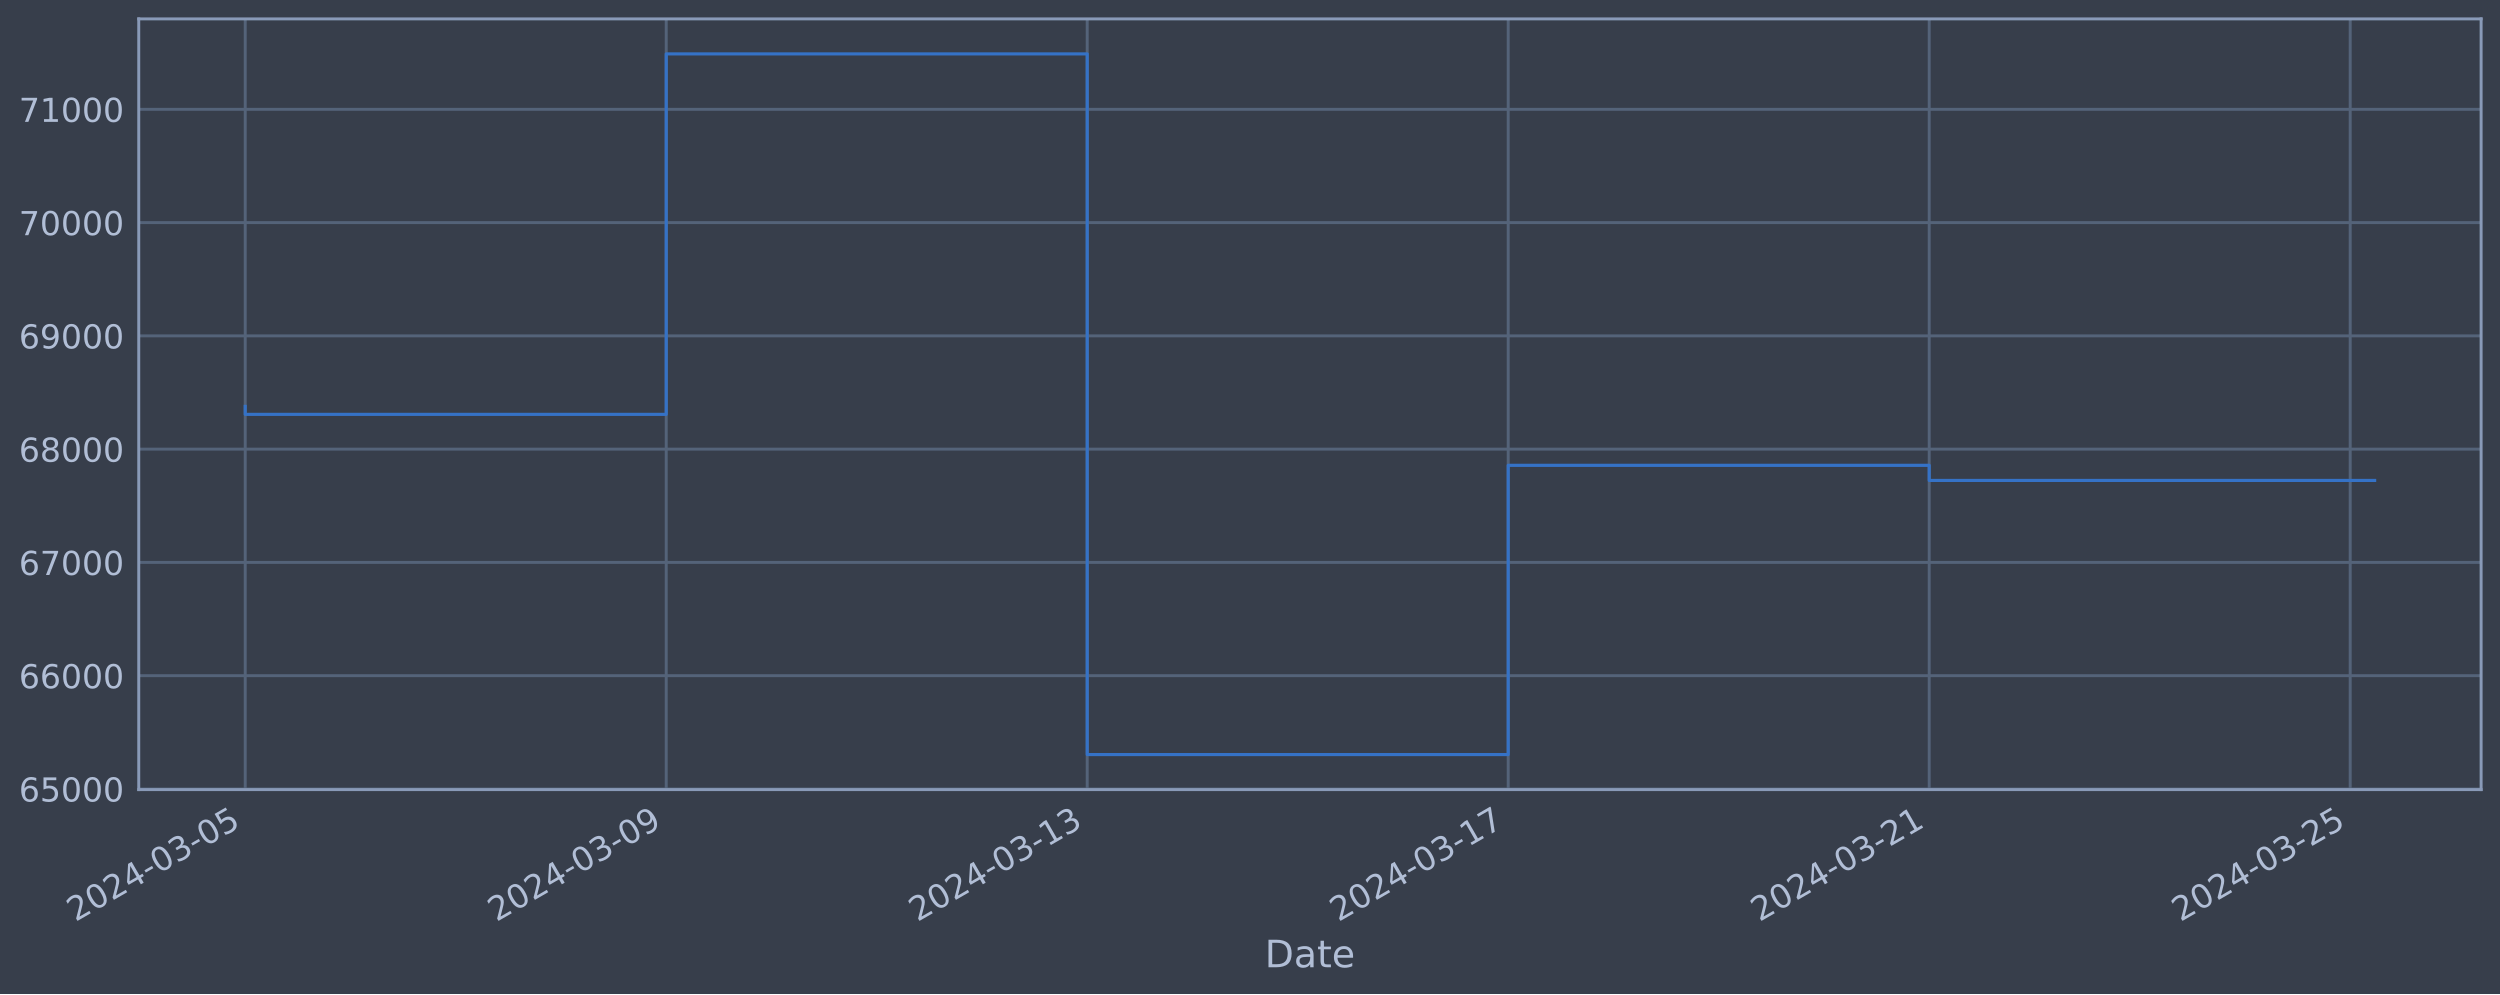
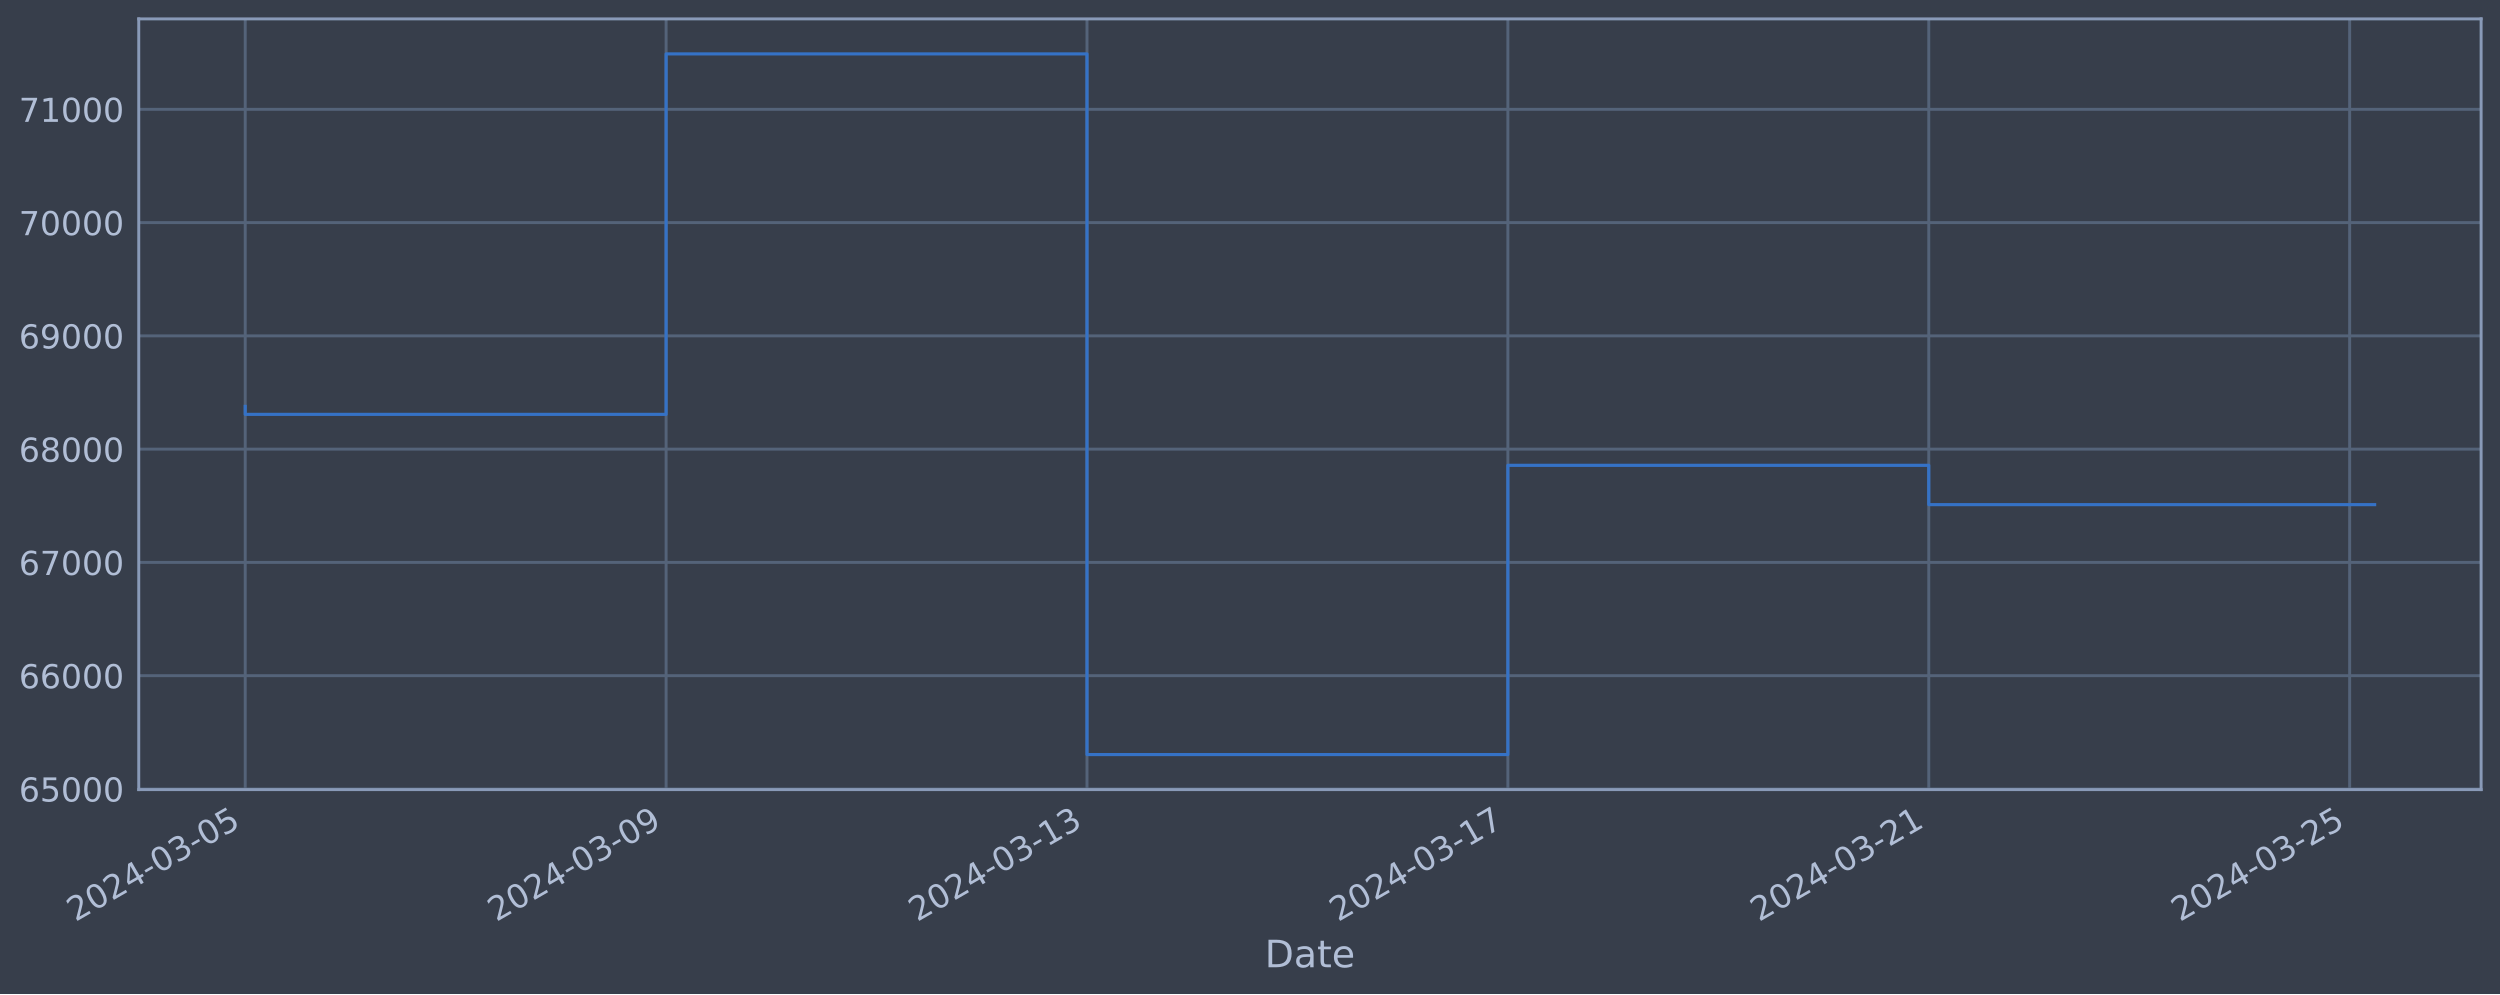
<svg xmlns="http://www.w3.org/2000/svg" xmlns:xlink="http://www.w3.org/1999/xlink" width="952.884pt" height="378.87pt" viewBox="0 0 952.884 378.87" version="1.1">
  <defs>
    <style type="text/css">*{stroke-linejoin: round; stroke-linecap: butt}</style>
  </defs>
  <g id="figure_1">
    <g id="patch_1">
      <path d="M 0 378.87  L 952.884 378.87  L 952.884 0  L 0 0  z " style="fill: #373e4b" />
    </g>
    <g id="axes_1">
      <g id="patch_2">
        <path d="M 52.884 300.96  L 945.684 300.96  L 945.684 7.2  L 52.884 7.2  z " style="fill: #373e4b" />
      </g>
      <g id="matplotlib.axis_1">
        <g id="xtick_1">
          <g id="line2d_1">
-             <path d="M 93.466 300.96  L 93.466 7.2  " clip-path="url(#p5915f8d88c)" style="fill: none; stroke: #546379; stroke-width: 1.12; stroke-linecap: square" />
+             <path d="M 93.466 300.96  L 93.466 7.2  " clip-path="url(#p6f32390808)" style="fill: none; stroke: #546379; stroke-width: 1.12; stroke-linecap: square" />
          </g>
          <g id="line2d_2" />
          <g id="text_1">
            <g style="fill: #b1bed6" transform="translate(28.74006 351.4642) rotate(-30) scale(0.126 -0.126)">
              <defs>
                <path id="DejaVuSans-32" d="M 1228 531  L 3431 531  L 3431 0  L 469 0  L 469 531  Q 828 903 1448 1529  Q 2069 2156 2228 2338  Q 2531 2678 2651 2914  Q 2772 3150 2772 3378  Q 2772 3750 2511 3984  Q 2250 4219 1831 4219  Q 1534 4219 1204 4116  Q 875 4013 500 3803  L 500 4441  Q 881 4594 1212 4672  Q 1544 4750 1819 4750  Q 2544 4750 2975 4387  Q 3406 4025 3406 3419  Q 3406 3131 3298 2873  Q 3191 2616 2906 2266  Q 2828 2175 2409 1742  Q 1991 1309 1228 531  z " transform="scale(0.015625)" />
                <path id="DejaVuSans-30" d="M 2034 4250  Q 1547 4250 1301 3770  Q 1056 3291 1056 2328  Q 1056 1369 1301 889  Q 1547 409 2034 409  Q 2525 409 2770 889  Q 3016 1369 3016 2328  Q 3016 3291 2770 3770  Q 2525 4250 2034 4250  z M 2034 4750  Q 2819 4750 3233 4129  Q 3647 3509 3647 2328  Q 3647 1150 3233 529  Q 2819 -91 2034 -91  Q 1250 -91 836 529  Q 422 1150 422 2328  Q 422 3509 836 4129  Q 1250 4750 2034 4750  z " transform="scale(0.015625)" />
                <path id="DejaVuSans-34" d="M 2419 4116  L 825 1625  L 2419 1625  L 2419 4116  z M 2253 4666  L 3047 4666  L 3047 1625  L 3713 1625  L 3713 1100  L 3047 1100  L 3047 0  L 2419 0  L 2419 1100  L 313 1100  L 313 1709  L 2253 4666  z " transform="scale(0.015625)" />
                <path id="DejaVuSans-2d" d="M 313 2009  L 1997 2009  L 1997 1497  L 313 1497  L 313 2009  z " transform="scale(0.015625)" />
                <path id="DejaVuSans-33" d="M 2597 2516  Q 3050 2419 3304 2112  Q 3559 1806 3559 1356  Q 3559 666 3084 287  Q 2609 -91 1734 -91  Q 1441 -91 1130 -33  Q 819 25 488 141  L 488 750  Q 750 597 1062 519  Q 1375 441 1716 441  Q 2309 441 2620 675  Q 2931 909 2931 1356  Q 2931 1769 2642 2001  Q 2353 2234 1838 2234  L 1294 2234  L 1294 2753  L 1863 2753  Q 2328 2753 2575 2939  Q 2822 3125 2822 3475  Q 2822 3834 2567 4026  Q 2313 4219 1838 4219  Q 1578 4219 1281 4162  Q 984 4106 628 3988  L 628 4550  Q 988 4650 1302 4700  Q 1616 4750 1894 4750  Q 2613 4750 3031 4423  Q 3450 4097 3450 3541  Q 3450 3153 3228 2886  Q 3006 2619 2597 2516  z " transform="scale(0.015625)" />
                <path id="DejaVuSans-35" d="M 691 4666  L 3169 4666  L 3169 4134  L 1269 4134  L 1269 2991  Q 1406 3038 1543 3061  Q 1681 3084 1819 3084  Q 2600 3084 3056 2656  Q 3513 2228 3513 1497  Q 3513 744 3044 326  Q 2575 -91 1722 -91  Q 1428 -91 1123 -41  Q 819 9 494 109  L 494 744  Q 775 591 1075 516  Q 1375 441 1709 441  Q 2250 441 2565 725  Q 2881 1009 2881 1497  Q 2881 1984 2565 2268  Q 2250 2553 1709 2553  Q 1456 2553 1204 2497  Q 953 2441 691 2322  L 691 4666  z " transform="scale(0.015625)" />
              </defs>
              <use xlink:href="#DejaVuSans-32" />
              <use xlink:href="#DejaVuSans-30" x="63.623" />
              <use xlink:href="#DejaVuSans-32" x="127.246" />
              <use xlink:href="#DejaVuSans-34" x="190.869" />
              <use xlink:href="#DejaVuSans-2d" x="254.492" />
              <use xlink:href="#DejaVuSans-30" x="290.576" />
              <use xlink:href="#DejaVuSans-33" x="354.199" />
              <use xlink:href="#DejaVuSans-2d" x="417.822" />
              <use xlink:href="#DejaVuSans-30" x="453.906" />
              <use xlink:href="#DejaVuSans-35" x="517.529" />
            </g>
          </g>
        </g>
        <g id="xtick_2">
          <g id="line2d_3">
-             <path d="M 253.93 300.96  L 253.93 7.2  " clip-path="url(#p5915f8d88c)" style="fill: none; stroke: #546379; stroke-width: 1.12; stroke-linecap: square" />
+             <path d="M 253.888 300.96  L 253.888 7.2  " clip-path="url(#p6f32390808)" style="fill: none; stroke: #546379; stroke-width: 1.12; stroke-linecap: square" />
          </g>
          <g id="line2d_4" />
          <g id="text_2">
-             <g style="fill: #b1bed6" transform="translate(189.2043 351.4642) rotate(-30) scale(0.126 -0.126)">
+             <g style="fill: #b1bed6" transform="translate(189.1623 351.4642) rotate(-30) scale(0.126 -0.126)">
              <defs>
                <path id="DejaVuSans-39" d="M 703 97  L 703 672  Q 941 559 1184 500  Q 1428 441 1663 441  Q 2288 441 2617 861  Q 2947 1281 2994 2138  Q 2813 1869 2534 1725  Q 2256 1581 1919 1581  Q 1219 1581 811 2004  Q 403 2428 403 3163  Q 403 3881 828 4315  Q 1253 4750 1959 4750  Q 2769 4750 3195 4129  Q 3622 3509 3622 2328  Q 3622 1225 3098 567  Q 2575 -91 1691 -91  Q 1453 -91 1209 -44  Q 966 3 703 97  z M 1959 2075  Q 2384 2075 2632 2365  Q 2881 2656 2881 3163  Q 2881 3666 2632 3958  Q 2384 4250 1959 4250  Q 1534 4250 1286 3958  Q 1038 3666 1038 3163  Q 1038 2656 1286 2365  Q 1534 2075 1959 2075  z " transform="scale(0.015625)" />
              </defs>
              <use xlink:href="#DejaVuSans-32" />
              <use xlink:href="#DejaVuSans-30" x="63.623" />
              <use xlink:href="#DejaVuSans-32" x="127.246" />
              <use xlink:href="#DejaVuSans-34" x="190.869" />
              <use xlink:href="#DejaVuSans-2d" x="254.492" />
              <use xlink:href="#DejaVuSans-30" x="290.576" />
              <use xlink:href="#DejaVuSans-33" x="354.199" />
              <use xlink:href="#DejaVuSans-2d" x="417.822" />
              <use xlink:href="#DejaVuSans-30" x="453.906" />
              <use xlink:href="#DejaVuSans-39" x="517.529" />
            </g>
          </g>
        </g>
        <g id="xtick_3">
          <g id="line2d_5">
-             <path d="M 414.394 300.96  L 414.394 7.2  " clip-path="url(#p5915f8d88c)" style="fill: none; stroke: #546379; stroke-width: 1.12; stroke-linecap: square" />
+             <path d="M 414.31 300.96  L 414.31 7.2  " clip-path="url(#p6f32390808)" style="fill: none; stroke: #546379; stroke-width: 1.12; stroke-linecap: square" />
          </g>
          <g id="line2d_6" />
          <g id="text_3">
-             <g style="fill: #b1bed6" transform="translate(349.6685 351.4642) rotate(-30) scale(0.126 -0.126)">
+             <g style="fill: #b1bed6" transform="translate(349.5846 351.4642) rotate(-30) scale(0.126 -0.126)">
              <defs>
                <path id="DejaVuSans-31" d="M 794 531  L 1825 531  L 1825 4091  L 703 3866  L 703 4441  L 1819 4666  L 2450 4666  L 2450 531  L 3481 531  L 3481 0  L 794 0  L 794 531  z " transform="scale(0.015625)" />
              </defs>
              <use xlink:href="#DejaVuSans-32" />
              <use xlink:href="#DejaVuSans-30" x="63.623" />
              <use xlink:href="#DejaVuSans-32" x="127.246" />
              <use xlink:href="#DejaVuSans-34" x="190.869" />
              <use xlink:href="#DejaVuSans-2d" x="254.492" />
              <use xlink:href="#DejaVuSans-30" x="290.576" />
              <use xlink:href="#DejaVuSans-33" x="354.199" />
              <use xlink:href="#DejaVuSans-2d" x="417.822" />
              <use xlink:href="#DejaVuSans-31" x="453.906" />
              <use xlink:href="#DejaVuSans-33" x="517.529" />
            </g>
          </g>
        </g>
        <g id="xtick_4">
          <g id="line2d_7">
-             <path d="M 574.858 300.96  L 574.858 7.2  " clip-path="url(#p5915f8d88c)" style="fill: none; stroke: #546379; stroke-width: 1.12; stroke-linecap: square" />
+             <path d="M 574.732 300.96  L 574.732 7.2  " clip-path="url(#p6f32390808)" style="fill: none; stroke: #546379; stroke-width: 1.12; stroke-linecap: square" />
          </g>
          <g id="line2d_8" />
          <g id="text_4">
-             <g style="fill: #b1bed6" transform="translate(510.1327 351.4642) rotate(-30) scale(0.126 -0.126)">
+             <g style="fill: #b1bed6" transform="translate(510.0068 351.4642) rotate(-30) scale(0.126 -0.126)">
              <defs>
                <path id="DejaVuSans-37" d="M 525 4666  L 3525 4666  L 3525 4397  L 1831 0  L 1172 0  L 2766 4134  L 525 4134  L 525 4666  z " transform="scale(0.015625)" />
              </defs>
              <use xlink:href="#DejaVuSans-32" />
              <use xlink:href="#DejaVuSans-30" x="63.623" />
              <use xlink:href="#DejaVuSans-32" x="127.246" />
              <use xlink:href="#DejaVuSans-34" x="190.869" />
              <use xlink:href="#DejaVuSans-2d" x="254.492" />
              <use xlink:href="#DejaVuSans-30" x="290.576" />
              <use xlink:href="#DejaVuSans-33" x="354.199" />
              <use xlink:href="#DejaVuSans-2d" x="417.822" />
              <use xlink:href="#DejaVuSans-31" x="453.906" />
              <use xlink:href="#DejaVuSans-37" x="517.529" />
            </g>
          </g>
        </g>
        <g id="xtick_5">
          <g id="line2d_9">
-             <path d="M 735.322 300.96  L 735.322 7.2  " clip-path="url(#p5915f8d88c)" style="fill: none; stroke: #546379; stroke-width: 1.12; stroke-linecap: square" />
+             <path d="M 735.155 300.96  L 735.155 7.2  " clip-path="url(#p6f32390808)" style="fill: none; stroke: #546379; stroke-width: 1.12; stroke-linecap: square" />
          </g>
          <g id="line2d_10" />
          <g id="text_5">
-             <g style="fill: #b1bed6" transform="translate(670.5969 351.4642) rotate(-30) scale(0.126 -0.126)">
+             <g style="fill: #b1bed6" transform="translate(670.4291 351.4642) rotate(-30) scale(0.126 -0.126)">
              <use xlink:href="#DejaVuSans-32" />
              <use xlink:href="#DejaVuSans-30" x="63.623" />
              <use xlink:href="#DejaVuSans-32" x="127.246" />
              <use xlink:href="#DejaVuSans-34" x="190.869" />
              <use xlink:href="#DejaVuSans-2d" x="254.492" />
              <use xlink:href="#DejaVuSans-30" x="290.576" />
              <use xlink:href="#DejaVuSans-33" x="354.199" />
              <use xlink:href="#DejaVuSans-2d" x="417.822" />
              <use xlink:href="#DejaVuSans-32" x="453.906" />
              <use xlink:href="#DejaVuSans-31" x="517.529" />
            </g>
          </g>
        </g>
        <g id="xtick_6">
          <g id="line2d_11">
-             <path d="M 895.787 300.96  L 895.787 7.2  " clip-path="url(#p5915f8d88c)" style="fill: none; stroke: #546379; stroke-width: 1.12; stroke-linecap: square" />
+             <path d="M 895.577 300.96  L 895.577 7.2  " clip-path="url(#p6f32390808)" style="fill: none; stroke: #546379; stroke-width: 1.12; stroke-linecap: square" />
          </g>
          <g id="line2d_12" />
          <g id="text_6">
-             <g style="fill: #b1bed6" transform="translate(831.061 351.4642) rotate(-30) scale(0.126 -0.126)">
+             <g style="fill: #b1bed6" transform="translate(830.8514 351.4642) rotate(-30) scale(0.126 -0.126)">
              <use xlink:href="#DejaVuSans-32" />
              <use xlink:href="#DejaVuSans-30" x="63.623" />
              <use xlink:href="#DejaVuSans-32" x="127.246" />
              <use xlink:href="#DejaVuSans-34" x="190.869" />
              <use xlink:href="#DejaVuSans-2d" x="254.492" />
              <use xlink:href="#DejaVuSans-30" x="290.576" />
              <use xlink:href="#DejaVuSans-33" x="354.199" />
              <use xlink:href="#DejaVuSans-2d" x="417.822" />
              <use xlink:href="#DejaVuSans-32" x="453.906" />
              <use xlink:href="#DejaVuSans-35" x="517.529" />
            </g>
          </g>
        </g>
        <g id="text_7">
          <g style="fill: #b1bed6" transform="translate(482.0746 368.6753) scale(0.144 -0.144)">
            <defs>
              <path id="DejaVuSans-44" d="M 1259 4147  L 1259 519  L 2022 519  Q 2988 519 3436 956  Q 3884 1394 3884 2338  Q 3884 3275 3436 3711  Q 2988 4147 2022 4147  L 1259 4147  z M 628 4666  L 1925 4666  Q 3281 4666 3915 4102  Q 4550 3538 4550 2338  Q 4550 1131 3912 565  Q 3275 0 1925 0  L 628 0  L 628 4666  z " transform="scale(0.015625)" />
              <path id="DejaVuSans-61" d="M 2194 1759  Q 1497 1759 1228 1600  Q 959 1441 959 1056  Q 959 750 1161 570  Q 1363 391 1709 391  Q 2188 391 2477 730  Q 2766 1069 2766 1631  L 2766 1759  L 2194 1759  z M 3341 1997  L 3341 0  L 2766 0  L 2766 531  Q 2569 213 2275 61  Q 1981 -91 1556 -91  Q 1019 -91 701 211  Q 384 513 384 1019  Q 384 1609 779 1909  Q 1175 2209 1959 2209  L 2766 2209  L 2766 2266  Q 2766 2663 2505 2880  Q 2244 3097 1772 3097  Q 1472 3097 1187 3025  Q 903 2953 641 2809  L 641 3341  Q 956 3463 1253 3523  Q 1550 3584 1831 3584  Q 2591 3584 2966 3190  Q 3341 2797 3341 1997  z " transform="scale(0.015625)" />
              <path id="DejaVuSans-74" d="M 1172 4494  L 1172 3500  L 2356 3500  L 2356 3053  L 1172 3053  L 1172 1153  Q 1172 725 1289 603  Q 1406 481 1766 481  L 2356 481  L 2356 0  L 1766 0  Q 1100 0 847 248  Q 594 497 594 1153  L 594 3053  L 172 3053  L 172 3500  L 594 3500  L 594 4494  L 1172 4494  z " transform="scale(0.015625)" />
              <path id="DejaVuSans-65" d="M 3597 1894  L 3597 1613  L 953 1613  Q 991 1019 1311 708  Q 1631 397 2203 397  Q 2534 397 2845 478  Q 3156 559 3463 722  L 3463 178  Q 3153 47 2828 -22  Q 2503 -91 2169 -91  Q 1331 -91 842 396  Q 353 884 353 1716  Q 353 2575 817 3079  Q 1281 3584 2069 3584  Q 2775 3584 3186 3129  Q 3597 2675 3597 1894  z M 3022 2063  Q 3016 2534 2758 2815  Q 2500 3097 2075 3097  Q 1594 3097 1305 2825  Q 1016 2553 972 2059  L 3022 2063  z " transform="scale(0.015625)" />
            </defs>
            <use xlink:href="#DejaVuSans-44" />
            <use xlink:href="#DejaVuSans-61" x="77.002" />
            <use xlink:href="#DejaVuSans-74" x="138.281" />
            <use xlink:href="#DejaVuSans-65" x="177.49" />
          </g>
        </g>
      </g>
      <g id="matplotlib.axis_2">
        <g id="ytick_1">
          <g id="line2d_13">
-             <path d="M 52.884 300.718  L 945.684 300.718  " clip-path="url(#p5915f8d88c)" style="fill: none; stroke: #546379; stroke-width: 1.12; stroke-linecap: square" />
+             <path d="M 52.884 300.718  L 945.684 300.718  " clip-path="url(#p6f32390808)" style="fill: none; stroke: #546379; stroke-width: 1.12; stroke-linecap: square" />
          </g>
          <g id="line2d_14" />
          <g id="text_8">
            <g style="fill: #b1bed6" transform="translate(7.2 305.5049) scale(0.126 -0.126)">
              <defs>
                <path id="DejaVuSans-36" d="M 2113 2584  Q 1688 2584 1439 2293  Q 1191 2003 1191 1497  Q 1191 994 1439 701  Q 1688 409 2113 409  Q 2538 409 2786 701  Q 3034 994 3034 1497  Q 3034 2003 2786 2293  Q 2538 2584 2113 2584  z M 3366 4563  L 3366 3988  Q 3128 4100 2886 4159  Q 2644 4219 2406 4219  Q 1781 4219 1451 3797  Q 1122 3375 1075 2522  Q 1259 2794 1537 2939  Q 1816 3084 2150 3084  Q 2853 3084 3261 2657  Q 3669 2231 3669 1497  Q 3669 778 3244 343  Q 2819 -91 2113 -91  Q 1303 -91 875 529  Q 447 1150 447 2328  Q 447 3434 972 4092  Q 1497 4750 2381 4750  Q 2619 4750 2861 4703  Q 3103 4656 3366 4563  z " transform="scale(0.015625)" />
              </defs>
              <use xlink:href="#DejaVuSans-36" />
              <use xlink:href="#DejaVuSans-35" x="63.623" />
              <use xlink:href="#DejaVuSans-30" x="127.246" />
              <use xlink:href="#DejaVuSans-30" x="190.869" />
              <use xlink:href="#DejaVuSans-30" x="254.492" />
            </g>
          </g>
        </g>
        <g id="ytick_2">
          <g id="line2d_15">
-             <path d="M 52.884 257.544  L 945.684 257.544  " clip-path="url(#p5915f8d88c)" style="fill: none; stroke: #546379; stroke-width: 1.12; stroke-linecap: square" />
+             <path d="M 52.884 257.544  L 945.684 257.544  " clip-path="url(#p6f32390808)" style="fill: none; stroke: #546379; stroke-width: 1.12; stroke-linecap: square" />
          </g>
          <g id="line2d_16" />
          <g id="text_9">
            <g style="fill: #b1bed6" transform="translate(7.2 262.331) scale(0.126 -0.126)">
              <use xlink:href="#DejaVuSans-36" />
              <use xlink:href="#DejaVuSans-36" x="63.623" />
              <use xlink:href="#DejaVuSans-30" x="127.246" />
              <use xlink:href="#DejaVuSans-30" x="190.869" />
              <use xlink:href="#DejaVuSans-30" x="254.492" />
            </g>
          </g>
        </g>
        <g id="ytick_3">
          <g id="line2d_17">
-             <path d="M 52.884 214.37  L 945.684 214.37  " clip-path="url(#p5915f8d88c)" style="fill: none; stroke: #546379; stroke-width: 1.12; stroke-linecap: square" />
+             <path d="M 52.884 214.37  L 945.684 214.37  " clip-path="url(#p6f32390808)" style="fill: none; stroke: #546379; stroke-width: 1.12; stroke-linecap: square" />
          </g>
          <g id="line2d_18" />
          <g id="text_10">
            <g style="fill: #b1bed6" transform="translate(7.2 219.157) scale(0.126 -0.126)">
              <use xlink:href="#DejaVuSans-36" />
              <use xlink:href="#DejaVuSans-37" x="63.623" />
              <use xlink:href="#DejaVuSans-30" x="127.246" />
              <use xlink:href="#DejaVuSans-30" x="190.869" />
              <use xlink:href="#DejaVuSans-30" x="254.492" />
            </g>
          </g>
        </g>
        <g id="ytick_4">
          <g id="line2d_19">
-             <path d="M 52.884 171.196  L 945.684 171.196  " clip-path="url(#p5915f8d88c)" style="fill: none; stroke: #546379; stroke-width: 1.12; stroke-linecap: square" />
+             <path d="M 52.884 171.196  L 945.684 171.196  " clip-path="url(#p6f32390808)" style="fill: none; stroke: #546379; stroke-width: 1.12; stroke-linecap: square" />
          </g>
          <g id="line2d_20" />
          <g id="text_11">
            <g style="fill: #b1bed6" transform="translate(7.2 175.9831) scale(0.126 -0.126)">
              <defs>
                <path id="DejaVuSans-38" d="M 2034 2216  Q 1584 2216 1326 1975  Q 1069 1734 1069 1313  Q 1069 891 1326 650  Q 1584 409 2034 409  Q 2484 409 2743 651  Q 3003 894 3003 1313  Q 3003 1734 2745 1975  Q 2488 2216 2034 2216  z M 1403 2484  Q 997 2584 770 2862  Q 544 3141 544 3541  Q 544 4100 942 4425  Q 1341 4750 2034 4750  Q 2731 4750 3128 4425  Q 3525 4100 3525 3541  Q 3525 3141 3298 2862  Q 3072 2584 2669 2484  Q 3125 2378 3379 2068  Q 3634 1759 3634 1313  Q 3634 634 3220 271  Q 2806 -91 2034 -91  Q 1263 -91 848 271  Q 434 634 434 1313  Q 434 1759 690 2068  Q 947 2378 1403 2484  z M 1172 3481  Q 1172 3119 1398 2916  Q 1625 2713 2034 2713  Q 2441 2713 2670 2916  Q 2900 3119 2900 3481  Q 2900 3844 2670 4047  Q 2441 4250 2034 4250  Q 1625 4250 1398 4047  Q 1172 3844 1172 3481  z " transform="scale(0.015625)" />
              </defs>
              <use xlink:href="#DejaVuSans-36" />
              <use xlink:href="#DejaVuSans-38" x="63.623" />
              <use xlink:href="#DejaVuSans-30" x="127.246" />
              <use xlink:href="#DejaVuSans-30" x="190.869" />
              <use xlink:href="#DejaVuSans-30" x="254.492" />
            </g>
          </g>
        </g>
        <g id="ytick_5">
          <g id="line2d_21">
-             <path d="M 52.884 128.022  L 945.684 128.022  " clip-path="url(#p5915f8d88c)" style="fill: none; stroke: #546379; stroke-width: 1.12; stroke-linecap: square" />
+             <path d="M 52.884 128.022  L 945.684 128.022  " clip-path="url(#p6f32390808)" style="fill: none; stroke: #546379; stroke-width: 1.12; stroke-linecap: square" />
          </g>
          <g id="line2d_22" />
          <g id="text_12">
            <g style="fill: #b1bed6" transform="translate(7.2 132.8092) scale(0.126 -0.126)">
              <use xlink:href="#DejaVuSans-36" />
              <use xlink:href="#DejaVuSans-39" x="63.623" />
              <use xlink:href="#DejaVuSans-30" x="127.246" />
              <use xlink:href="#DejaVuSans-30" x="190.869" />
              <use xlink:href="#DejaVuSans-30" x="254.492" />
            </g>
          </g>
        </g>
        <g id="ytick_6">
          <g id="line2d_23">
-             <path d="M 52.884 84.848  L 945.684 84.848  " clip-path="url(#p5915f8d88c)" style="fill: none; stroke: #546379; stroke-width: 1.12; stroke-linecap: square" />
+             <path d="M 52.884 84.848  L 945.684 84.848  " clip-path="url(#p6f32390808)" style="fill: none; stroke: #546379; stroke-width: 1.12; stroke-linecap: square" />
          </g>
          <g id="line2d_24" />
          <g id="text_13">
            <g style="fill: #b1bed6" transform="translate(7.2 89.63523) scale(0.126 -0.126)">
              <use xlink:href="#DejaVuSans-37" />
              <use xlink:href="#DejaVuSans-30" x="63.623" />
              <use xlink:href="#DejaVuSans-30" x="127.246" />
              <use xlink:href="#DejaVuSans-30" x="190.869" />
              <use xlink:href="#DejaVuSans-30" x="254.492" />
            </g>
          </g>
        </g>
        <g id="ytick_7">
          <g id="line2d_25">
-             <path d="M 52.884 41.674  L 945.684 41.674  " clip-path="url(#p5915f8d88c)" style="fill: none; stroke: #546379; stroke-width: 1.12; stroke-linecap: square" />
+             <path d="M 52.884 41.674  L 945.684 41.674  " clip-path="url(#p6f32390808)" style="fill: none; stroke: #546379; stroke-width: 1.12; stroke-linecap: square" />
          </g>
          <g id="line2d_26" />
          <g id="text_14">
            <g style="fill: #b1bed6" transform="translate(7.2 46.4613) scale(0.126 -0.126)">
              <use xlink:href="#DejaVuSans-37" />
              <use xlink:href="#DejaVuSans-31" x="63.623" />
              <use xlink:href="#DejaVuSans-30" x="127.246" />
              <use xlink:href="#DejaVuSans-30" x="190.869" />
              <use xlink:href="#DejaVuSans-30" x="254.492" />
            </g>
          </g>
        </g>
      </g>
      <g id="line2d_27">
-         <path d="M 93.466 154.891  L 93.466 157.946  L 253.93 157.946  L 253.93 20.553  L 414.394 20.553  L 414.394 287.607  L 574.858 287.607  L 574.858 177.362  L 735.322 177.362  L 735.322 183.125  L 905.102 183.125  " clip-path="url(#p5915f8d88c)" style="fill: none; stroke: #3572c6; stroke-width: 1.2; stroke-linecap: square" />
+         <path d="M 93.466 154.891  L 93.466 157.946  L 253.888 157.946  L 253.888 20.553  L 414.31 20.553  L 414.31 287.607  L 574.732 287.607  L 574.732 177.362  L 735.155 177.362  L 735.155 192.334  L 905.102 192.334  " clip-path="url(#p6f32390808)" style="fill: none; stroke: #3572c6; stroke-width: 1.2; stroke-linecap: square" />
      </g>
      <g id="patch_3">
        <path d="M 52.884 300.96  L 52.884 7.2  " style="fill: none; stroke: #899ab8; stroke-width: 1.12; stroke-linejoin: miter; stroke-linecap: square" />
      </g>
      <g id="patch_4">
        <path d="M 945.684 300.96  L 945.684 7.2  " style="fill: none; stroke: #899ab8; stroke-width: 1.12; stroke-linejoin: miter; stroke-linecap: square" />
      </g>
      <g id="patch_5">
        <path d="M 52.884 300.96  L 945.684 300.96  " style="fill: none; stroke: #899ab8; stroke-width: 1.12; stroke-linejoin: miter; stroke-linecap: square" />
      </g>
      <g id="patch_6">
        <path d="M 52.884 7.2  L 945.684 7.2  " style="fill: none; stroke: #899ab8; stroke-width: 1.12; stroke-linejoin: miter; stroke-linecap: square" />
      </g>
    </g>
  </g>
  <defs>
-     <clipPath id="p5915f8d88c">
+     <clipPath id="p6f32390808">
      <rect x="52.884" y="7.2" width="892.8" height="293.76" />
    </clipPath>
  </defs>
</svg>
